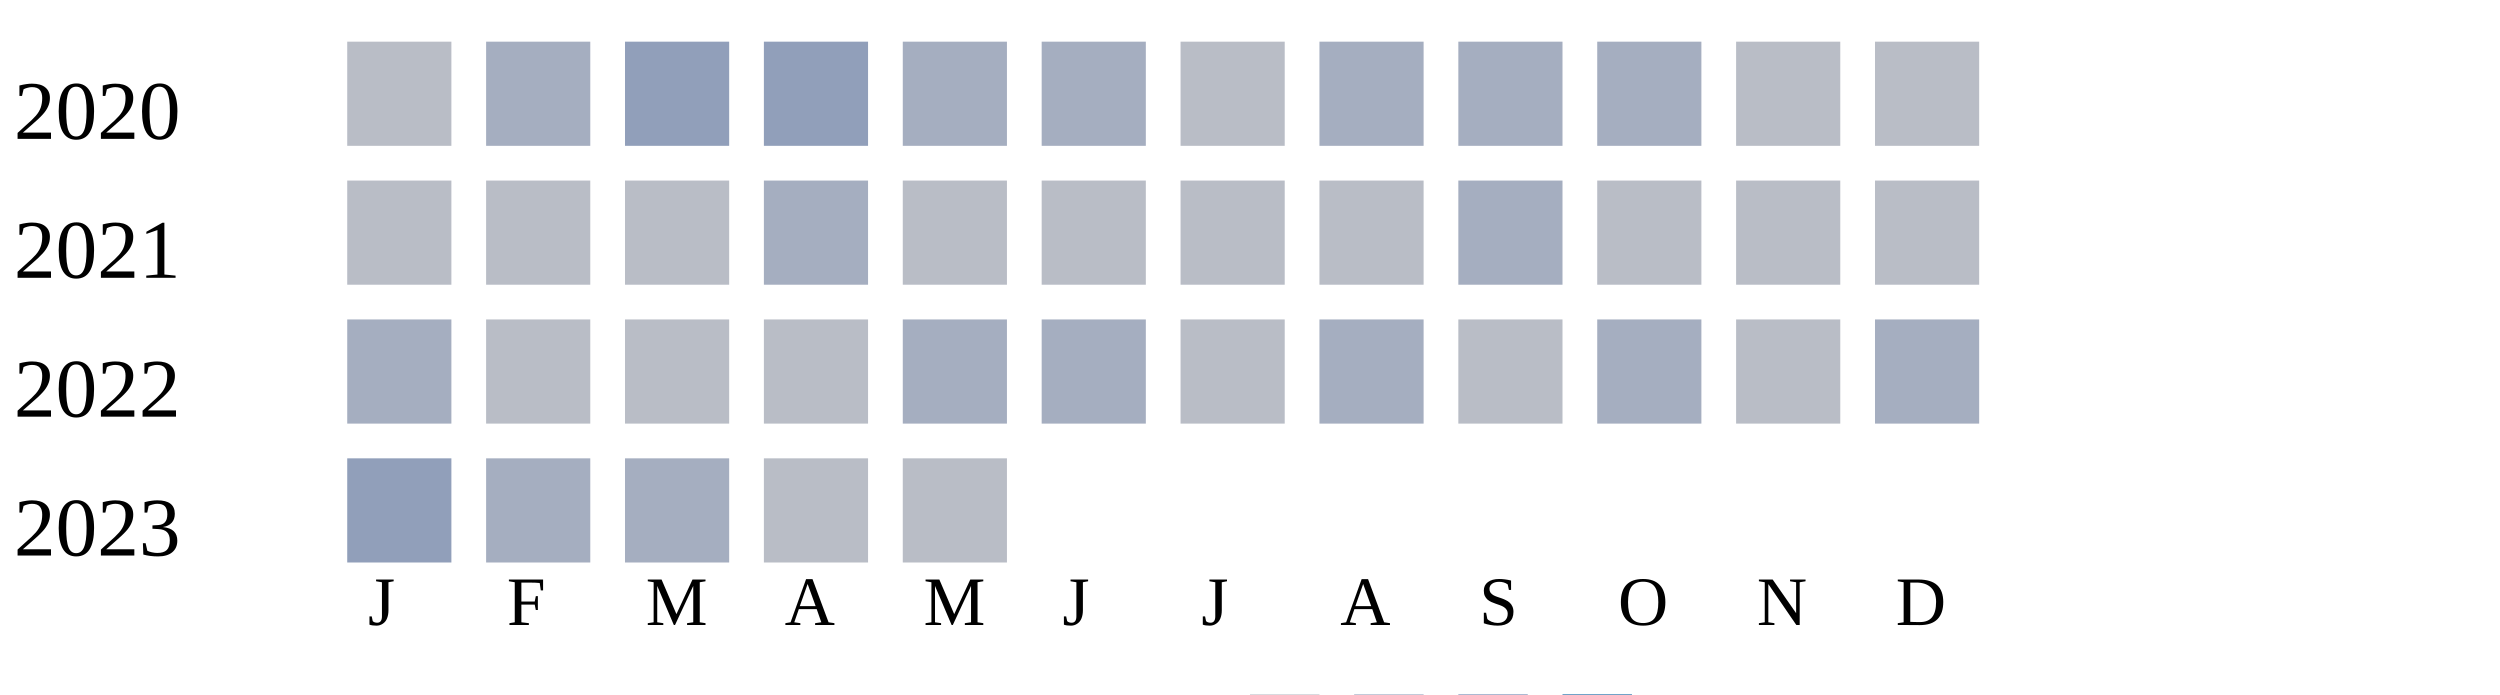
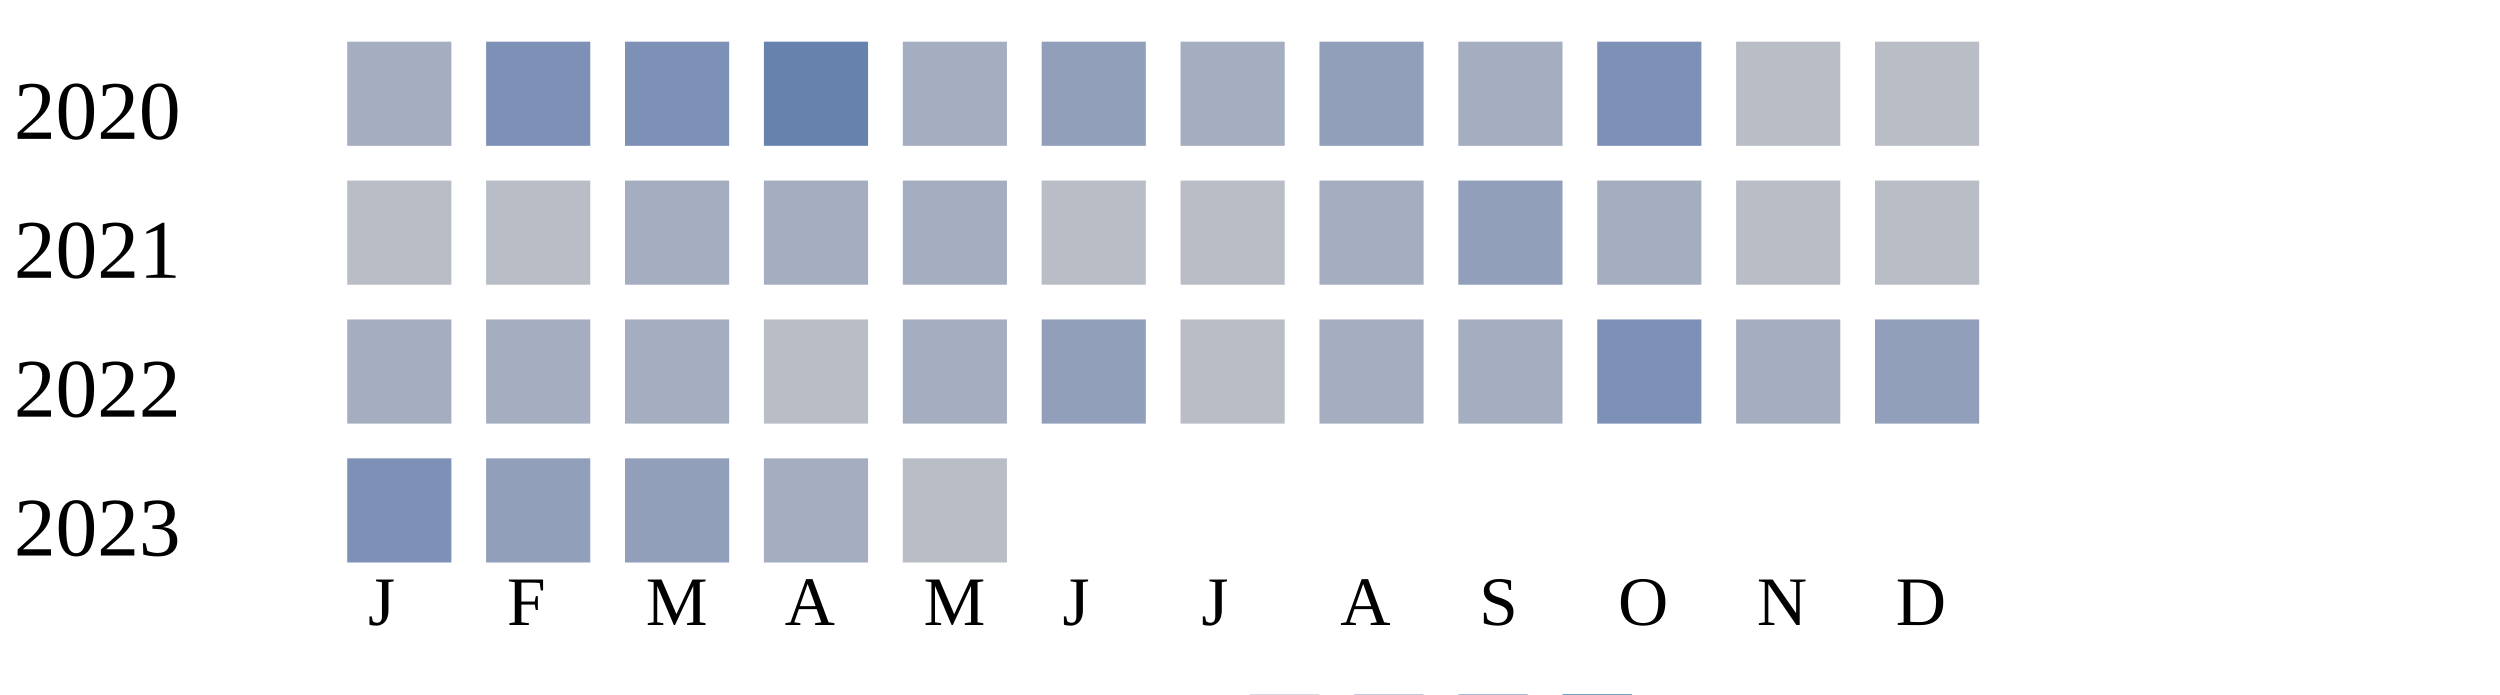
<svg xmlns="http://www.w3.org/2000/svg" width="360" height="100">
  <g transform="translate(0 0)">
    <text x="2" y="20">2020</text>
-     <rect x="50" y="6" width="15" height="15" fill="#b9bdc6" />
-     <rect x="70" y="6" width="15" height="15" fill="#a5aec0" />
-     <rect x="90" y="6" width="15" height="15" fill="#919fba" />
-     <rect x="110" y="6" width="15" height="15" fill="#919fba" />
+     <rect x="50" y="6" width="15" height="15" fill="#a5aec0" />
+     <rect x="70" y="6" width="15" height="15" fill="#7d90b5" />
+     <rect x="90" y="6" width="15" height="15" fill="#7d90b5" />
+     <rect x="110" y="6" width="15" height="15" fill="#6882ae" />
    <rect x="130" y="6" width="15" height="15" fill="#a5aec0" />
-     <rect x="150" y="6" width="15" height="15" fill="#a5aec0" />
-     <rect x="170" y="6" width="15" height="15" fill="#b9bdc6" />
-     <rect x="190" y="6" width="15" height="15" fill="#a5aec0" />
+     <rect x="150" y="6" width="15" height="15" fill="#919fba" />
+     <rect x="170" y="6" width="15" height="15" fill="#a5aec0" />
+     <rect x="190" y="6" width="15" height="15" fill="#919fba" />
    <rect x="210" y="6" width="15" height="15" fill="#a5aec0" />
-     <rect x="230" y="6" width="15" height="15" fill="#a5aec0" />
+     <rect x="230" y="6" width="15" height="15" fill="#7d90b5" />
    <rect x="250" y="6" width="15" height="15" fill="#b9bdc6" />
    <rect x="270" y="6" width="15" height="15" fill="#b9bdc6" />
  </g>
  <g transform="translate(0 20)">
    <text x="2" y="20">2021</text>
    <rect x="50" y="6" width="15" height="15" fill="#b9bdc6" />
    <rect x="70" y="6" width="15" height="15" fill="#b9bdc6" />
-     <rect x="90" y="6" width="15" height="15" fill="#b9bdc6" />
+     <rect x="90" y="6" width="15" height="15" fill="#a5aec0" />
    <rect x="110" y="6" width="15" height="15" fill="#a5aec0" />
-     <rect x="130" y="6" width="15" height="15" fill="#b9bdc6" />
+     <rect x="130" y="6" width="15" height="15" fill="#a5aec0" />
    <rect x="150" y="6" width="15" height="15" fill="#b9bdc6" />
    <rect x="170" y="6" width="15" height="15" fill="#b9bdc6" />
-     <rect x="190" y="6" width="15" height="15" fill="#b9bdc6" />
-     <rect x="210" y="6" width="15" height="15" fill="#a5aec0" />
-     <rect x="230" y="6" width="15" height="15" fill="#b9bdc6" />
+     <rect x="190" y="6" width="15" height="15" fill="#a5aec0" />
+     <rect x="210" y="6" width="15" height="15" fill="#919fba" />
+     <rect x="230" y="6" width="15" height="15" fill="#a5aec0" />
    <rect x="250" y="6" width="15" height="15" fill="#b9bdc6" />
    <rect x="270" y="6" width="15" height="15" fill="#b9bdc6" />
  </g>
  <g transform="translate(0 40)">
    <text x="2" y="20">2022</text>
    <rect x="50" y="6" width="15" height="15" fill="#a5aec0" />
-     <rect x="70" y="6" width="15" height="15" fill="#b9bdc6" />
-     <rect x="90" y="6" width="15" height="15" fill="#b9bdc6" />
+     <rect x="70" y="6" width="15" height="15" fill="#a5aec0" />
+     <rect x="90" y="6" width="15" height="15" fill="#a5aec0" />
    <rect x="110" y="6" width="15" height="15" fill="#b9bdc6" />
    <rect x="130" y="6" width="15" height="15" fill="#a5aec0" />
-     <rect x="150" y="6" width="15" height="15" fill="#a5aec0" />
+     <rect x="150" y="6" width="15" height="15" fill="#919fba" />
    <rect x="170" y="6" width="15" height="15" fill="#b9bdc6" />
    <rect x="190" y="6" width="15" height="15" fill="#a5aec0" />
-     <rect x="210" y="6" width="15" height="15" fill="#b9bdc6" />
-     <rect x="230" y="6" width="15" height="15" fill="#a5aec0" />
-     <rect x="250" y="6" width="15" height="15" fill="#b9bdc6" />
-     <rect x="270" y="6" width="15" height="15" fill="#a5aec0" />
+     <rect x="210" y="6" width="15" height="15" fill="#a5aec0" />
+     <rect x="230" y="6" width="15" height="15" fill="#7d90b5" />
+     <rect x="250" y="6" width="15" height="15" fill="#a5aec0" />
+     <rect x="270" y="6" width="15" height="15" fill="#919fba" />
  </g>
  <g transform="translate(0 60)">
    <text x="2" y="20">2023</text>
-     <rect x="50" y="6" width="15" height="15" fill="#919fba" />
-     <rect x="70" y="6" width="15" height="15" fill="#a5aec0" />
-     <rect x="90" y="6" width="15" height="15" fill="#a5aec0" />
-     <rect x="110" y="6" width="15" height="15" fill="#b9bdc6" />
+     <rect x="50" y="6" width="15" height="15" fill="#7d90b5" />
+     <rect x="70" y="6" width="15" height="15" fill="#919fba" />
+     <rect x="90" y="6" width="15" height="15" fill="#919fba" />
+     <rect x="110" y="6" width="15" height="15" fill="#a5aec0" />
    <rect x="130" y="6" width="15" height="15" fill="#b9bdc6" />
  </g>
  <text style="font-size: 10px; text-align: center" x="53" y="90">J</text>
  <text style="font-size: 10px; text-align: center" x="73" y="90">F</text>
  <text style="font-size: 10px; text-align: center" x="93" y="90">M</text>
  <text style="font-size: 10px; text-align: center" x="113" y="90">A</text>
  <text style="font-size: 10px; text-align: center" x="133" y="90">M</text>
  <text style="font-size: 10px; text-align: center" x="153" y="90">J</text>
  <text style="font-size: 10px; text-align: center" x="173" y="90">J</text>
  <text style="font-size: 10px; text-align: center" x="193" y="90">A</text>
  <text style="font-size: 10px; text-align: center" x="213" y="90">S</text>
  <text style="font-size: 10px; text-align: center" x="233" y="90">O</text>
  <text style="font-size: 10px; text-align: center" x="253" y="90">N</text>
  <text style="font-size: 10px; text-align: center" x="273" y="90">D</text>
  <text style="font-size: 10px;" x="155" y="109">Less</text>
  <rect fill="#b9bdc6" width="10" height="10" x="180" y="100" />
  <rect fill="#919fba" width="10" height="10" x="195" y="100" />
  <rect fill="#6882ae" width="10" height="10" x="210" y="100" />
  <rect fill="#005a9c" width="10" height="10" x="225" y="100" />
  <text x="240" y="109" style="font-size: 10px;">More</text>
</svg>
